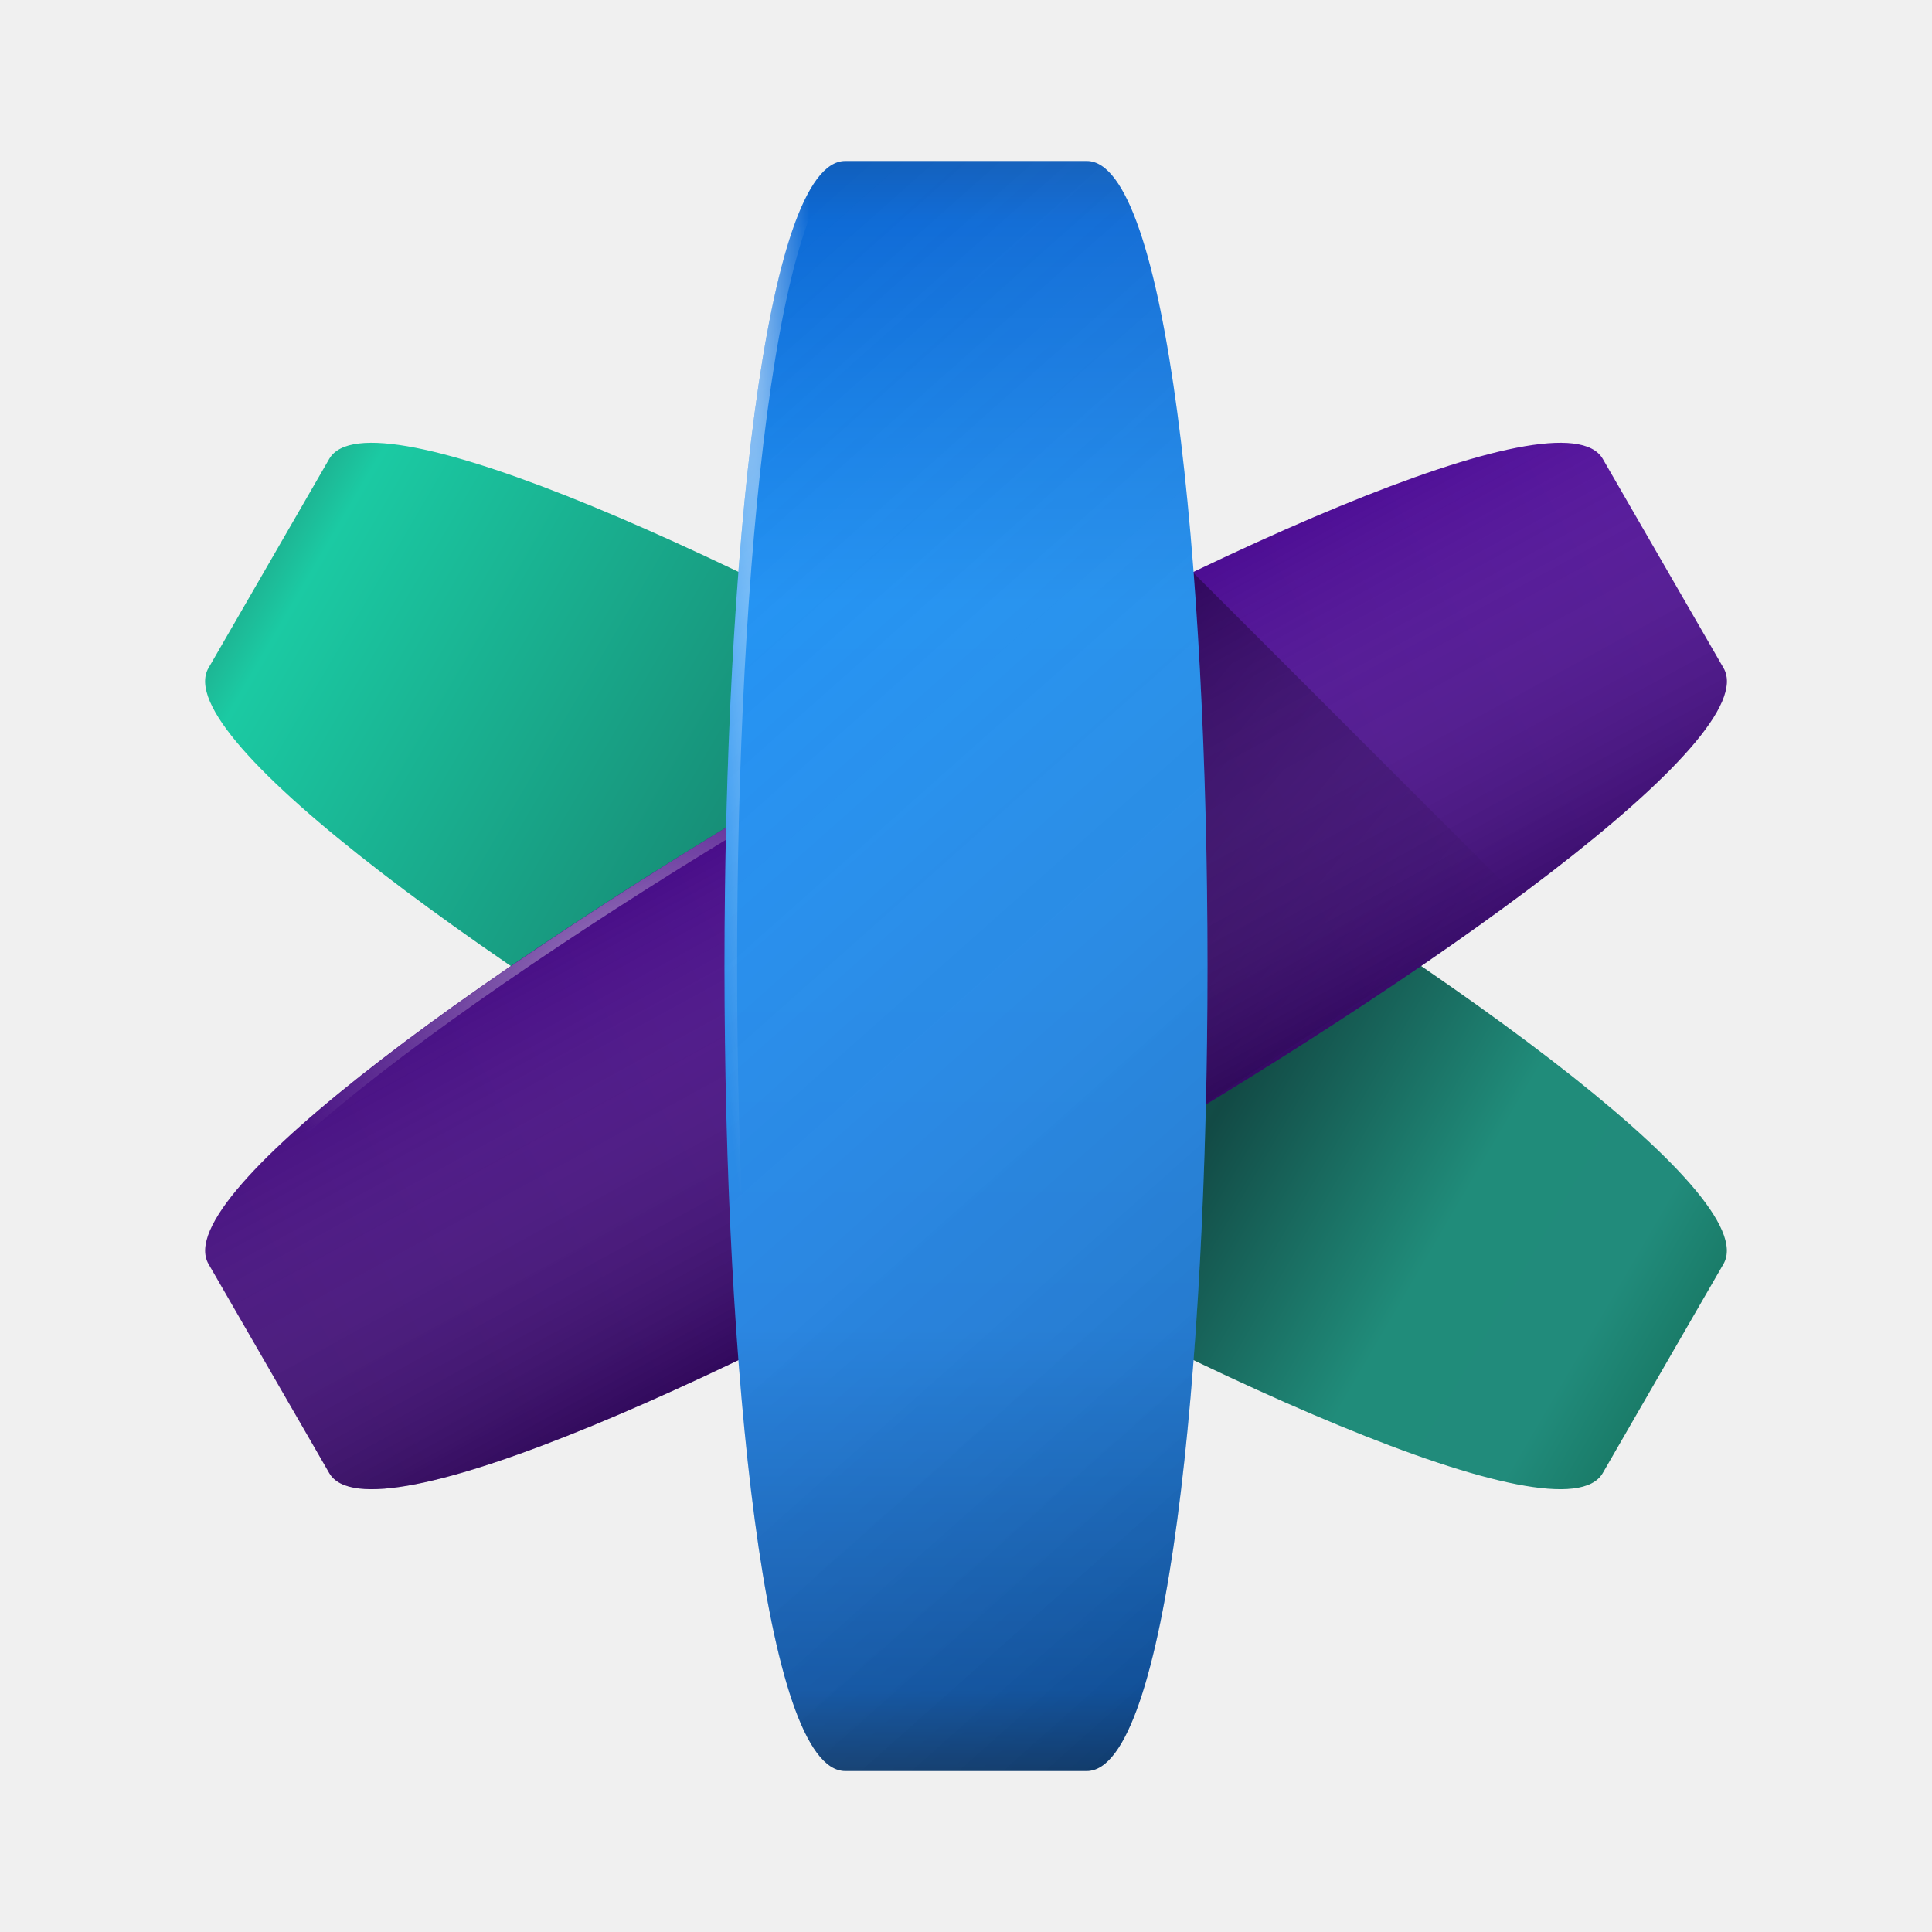
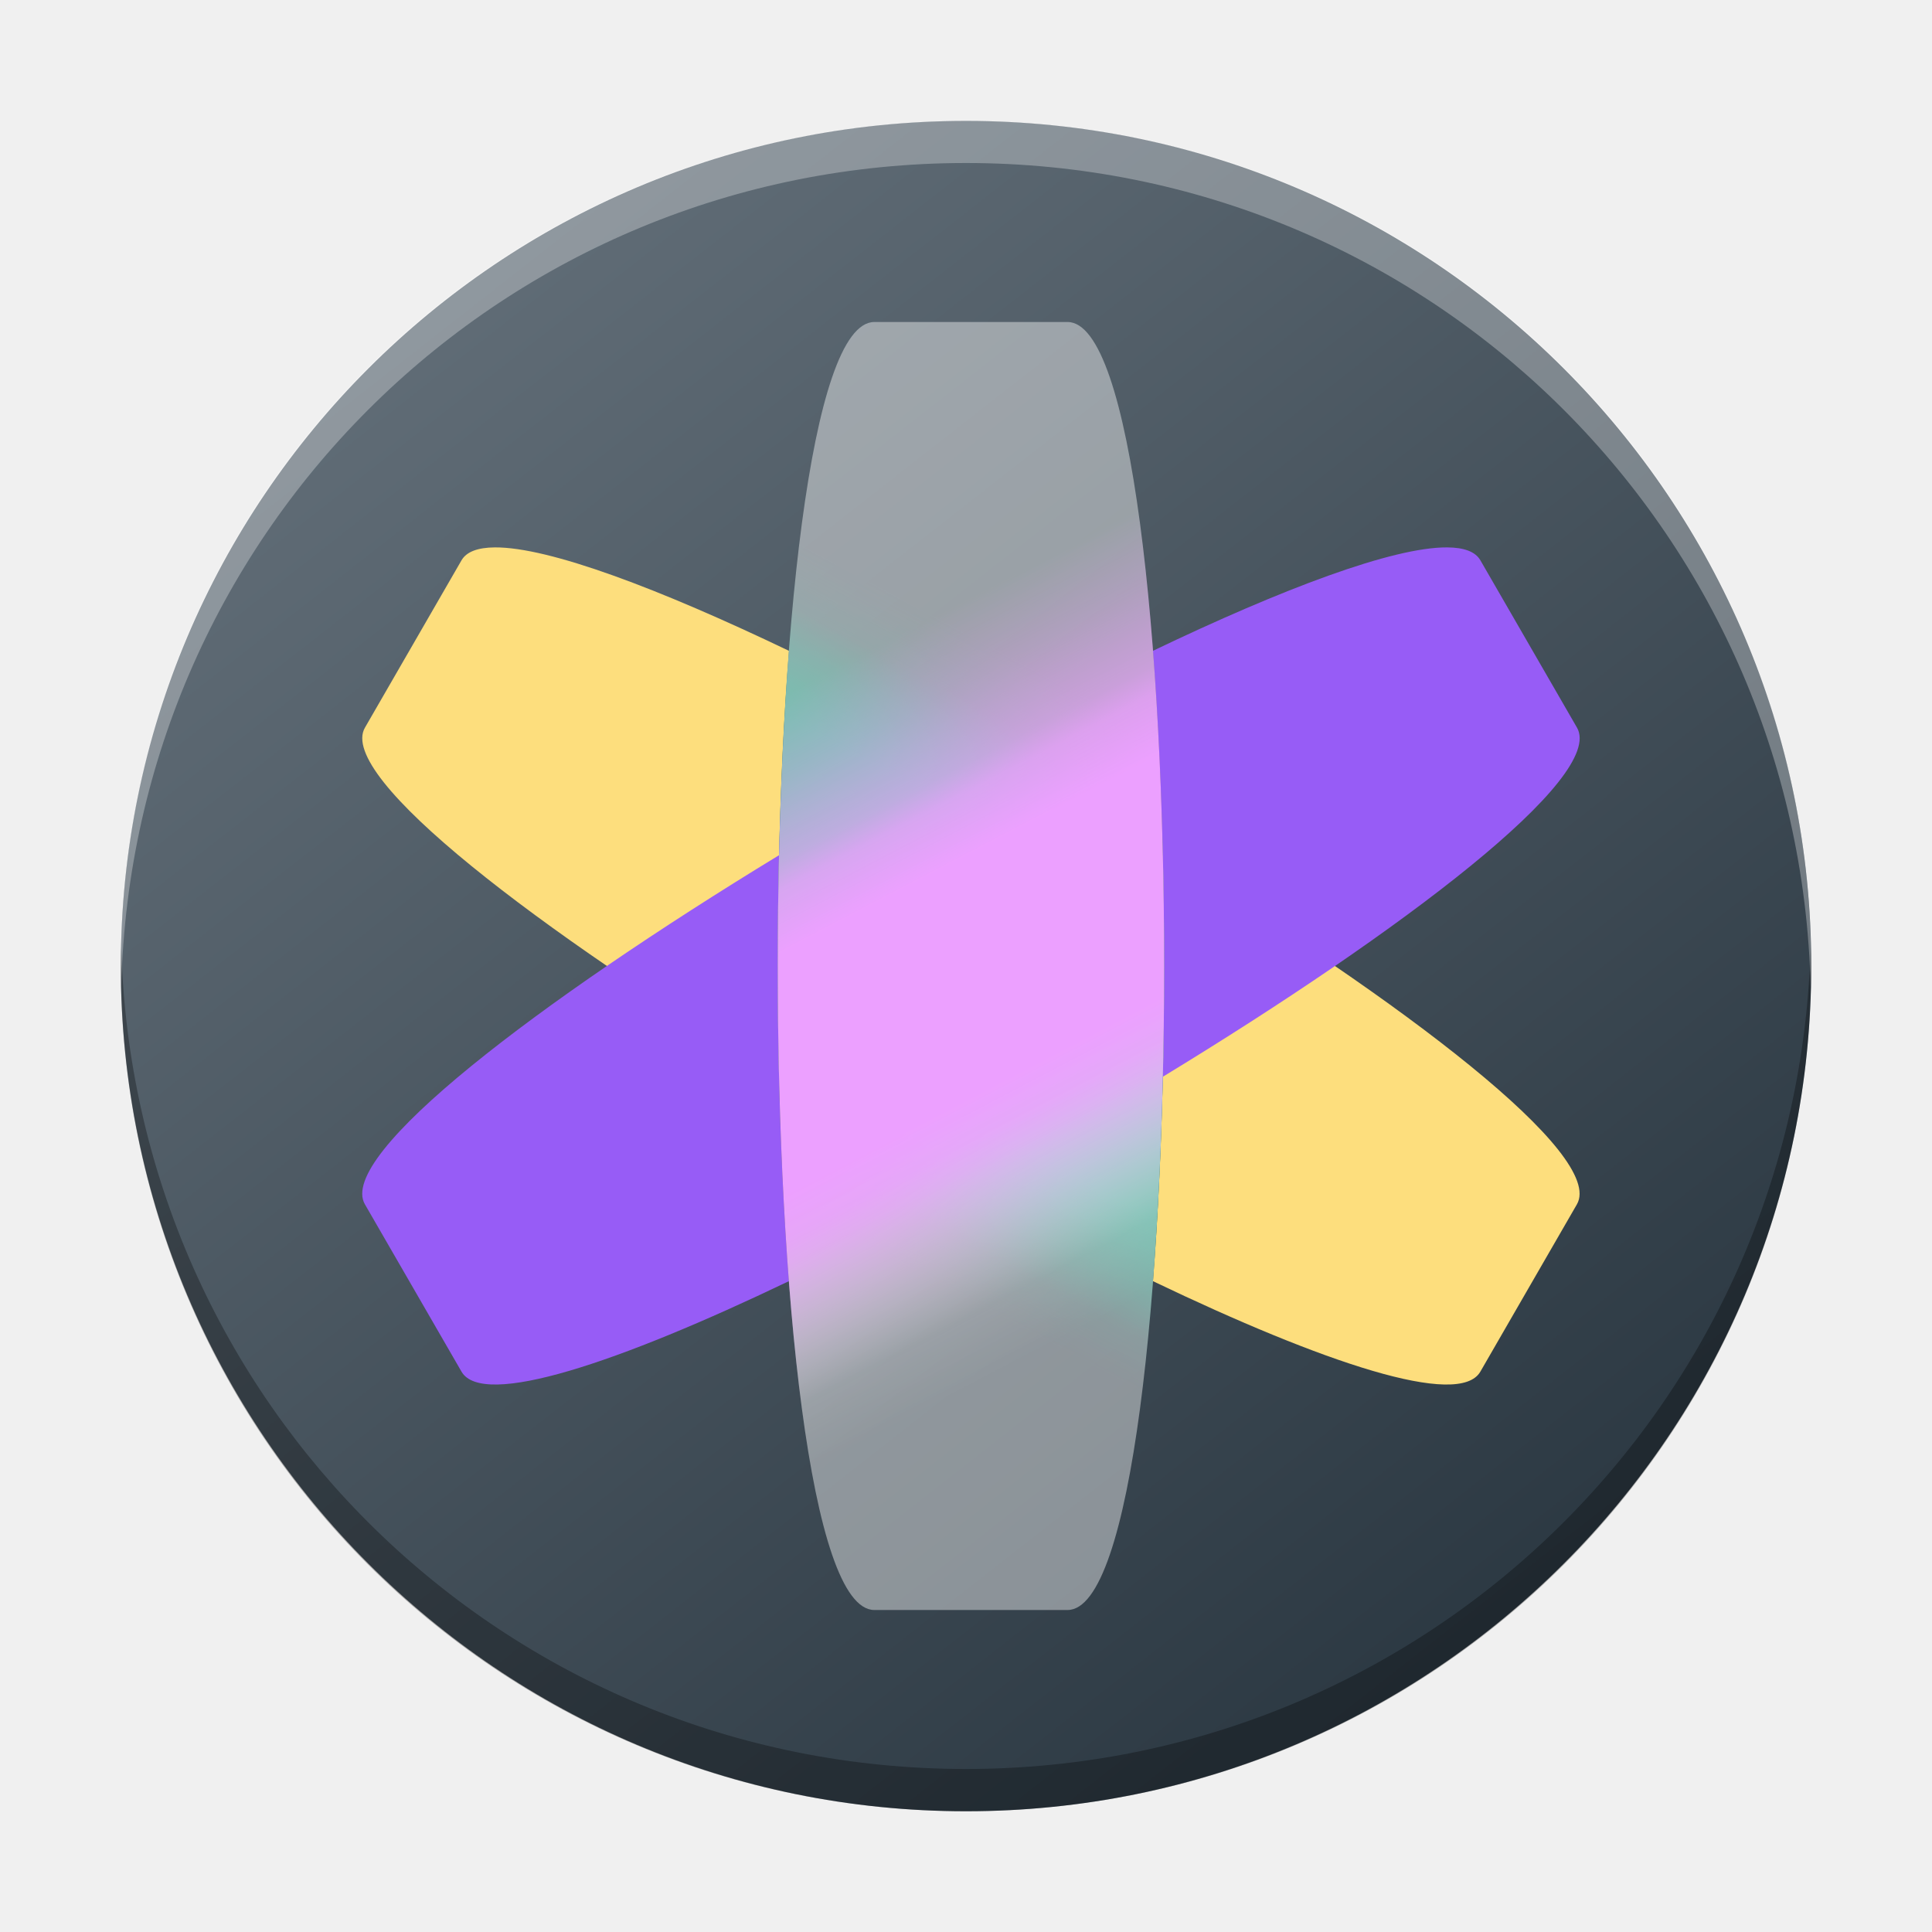
- <svg xmlns="http://www.w3.org/2000/svg" xmlns:xlink="http://www.w3.org/1999/xlink" width="48" height="48">
-   <defs>
-     <linearGradient id="a">
-       <stop stop-color="#ffffff" />
-       <stop offset="1" stop-color="#ffffff" stop-opacity="0" />
+ <svg xmlns="http://www.w3.org/2000/svg" xmlns:xlink="http://www.w3.org/1999/xlink" width="48" height="48" version="1.1" id="svg34">
+   <defs id="defs22">
+     <linearGradient id="a" y1="4" x1="24" y2="44" x2="4" gradientUnits="userSpaceOnUse">
+       <stop stop-color="#197cf1" id="stop2" />
+       <stop offset="1" stop-color="#20bcfa" id="stop4" />
    </linearGradient>
-     <linearGradient id="b" y1="44" y2="4" gradientUnits="userSpaceOnUse" x2="0">
-       <stop stop-color="#0d4687" />
-       <stop offset=".051" stop-color="#0b60c2" />
-       <stop offset=".275" stop-color="#1b88f4" />
-       <stop offset=".725" stop-color="#1b90f4" />
-       <stop offset=".962" stop-color="#0d6ad6" />
-       <stop offset="1" stop-color="#115fbc" />
+     <linearGradient id="b" y1="44" x1="44" y2="4" x2="24" gradientUnits="userSpaceOnUse">
+       <stop stop-color="#c61423" id="stop7" />
+       <stop offset="1" stop-color="#dc2b41" id="stop9" />
    </linearGradient>
-     <linearGradient id="c" y1="34.867" x1="7.18" y2="14.867" gradientUnits="userSpaceOnUse" x2="41.821">
-       <stop stop-color="#440d7f" />
-       <stop offset="1" stop-color="#500e9a" />
+     <linearGradient id="c" x1="44" x2="4" gradientUnits="userSpaceOnUse">
+       <stop stop-color="#42a603" id="stop12" />
+       <stop offset="1" stop-color="#78da06" id="stop14" />
    </linearGradient>
-     <linearGradient id="d" y1="34.867" x1="40.82" y2="14.217" gradientUnits="userSpaceOnUse" x2="5.47">
-       <stop stop-color="#1a7c69" />
-       <stop offset=".05" stop-color="#218b7b" />
-       <stop offset=".157" stop-color="#208c7a" />
-       <stop offset=".312" stop-color="#124a45" />
-       <stop offset=".952" stop-color="#1bcaa3" />
-       <stop offset="1" stop-color="#20a386" />
+     <linearGradient id="d" y1="522.8" y2="538.8" x1="400.57" gradientUnits="userSpaceOnUse" x2="416.57">
+       <stop stop-color="#292c2f" id="stop17" />
+       <stop offset="1" stop-opacity="0" id="stop19" />
    </linearGradient>
-     <linearGradient id="e" y1="15.587" x1="26.967" y2="23.462" x2="36.526" gradientUnits="userSpaceOnUse">
-       <stop />
-       <stop offset="1" stop-opacity="0" />
+     <linearGradient gradientTransform="matrix(1.04996,0,0,1.049904,-452.9835,-525.938)" gradientUnits="userSpaceOnUse" x2="426.695" y2="499.921" y1="547.675" id="a-6" x1="389.32">
+       <stop stop-color="#18222a" style="stop-color:#1e2b35;stop-opacity:1" id="stop216" />
+       <stop stop-color="#566069" offset="1" style="stop-color:#6d7983;stop-opacity:1" id="stop218" />
    </linearGradient>
-     <linearGradient id="f" y1="30.889" x1="23.708" y2="20.699" gradientUnits="userSpaceOnUse" x2="18.13">
-       <stop stop-opacity=".309" />
-       <stop offset="1" stop-color="#ffffff" stop-opacity="0" />
+     <linearGradient id="b-3" y1="23.775" x1="22.54" y2="37.804" x2="36.896" gradientUnits="userSpaceOnUse" gradientTransform="matrix(1.050004,0,0,1.050004,-61.6061,-27.63888)">
+       <stop stop-color="#292c2f" id="stop211" />
+       <stop offset="1" stop-color="#292c2f" stop-opacity="0" id="stop213" />
    </linearGradient>
-     <linearGradient xlink:href="#f" id="g" y1="37.972" x1="40.839" y2="9.313" gradientUnits="userSpaceOnUse" x2="15.379" />
-     <radialGradient cx="16.09" cy="24.836" xlink:href="#a" id="h" r="1.656" gradientUnits="userSpaceOnUse" gradientTransform="matrix(-.92086.01412-.23425-15.27373 39.23 385.35)" />
-     <radialGradient cx="11.182" cy="26.579" xlink:href="#a" id="i" r="17.37" gradientUnits="userSpaceOnUse" gradientTransform="matrix(.44045-.23427.13081.24593 6.648 19.865)" />
-     <path id="j" color="#000000" d="m39.821 11.402l3 5.196c2 3.464-32.641 23.464-34.641 20l-3-5.196c-2-3.464 32.641-23.464 34.641-20" />
-     <path id="k" color="#000000" d="m21 4h6c4 0 4 40 0 40h-6c-4 0-4-40 0-40" />
+     <linearGradient id="b-6" y1="44" x1="44" y2="4" x2="24" gradientUnits="userSpaceOnUse">
+       <stop stop-color="#c61423" id="stop7-7" />
+       <stop offset="1" stop-color="#dc2b41" id="stop9-5" />
+     </linearGradient>
+     <linearGradient id="a-3" y1="4" x1="24" y2="44" x2="4" gradientUnits="userSpaceOnUse">
+       <stop stop-color="#197cf1" id="stop2-5" />
+       <stop offset="1" stop-color="#20bcfa" id="stop4-6" />
+     </linearGradient>
+     <linearGradient id="c-2" x1="44" x2="4" gradientUnits="userSpaceOnUse">
+       <stop stop-color="#42a603" id="stop12-9" />
+       <stop offset="1" stop-color="#78da06" id="stop14-1" />
+     </linearGradient>
+     <linearGradient id="d-2" y1="522.8" y2="538.8" x1="400.57" gradientUnits="userSpaceOnUse" x2="416.57">
+       <stop stop-color="#292c2f" id="stop17-7" />
+       <stop offset="1" stop-opacity="0" id="stop19-0" />
+     </linearGradient>
+     <linearGradient xlink:href="#linearGradient11057" id="linearGradient11137" gradientUnits="userSpaceOnUse" x1="26.015" y1="30.788" x2="17.391" y2="46.862" gradientTransform="matrix(0.8,0,0,0.8,4.922937,-8.000001)" />
+     <linearGradient id="linearGradient11057">
+       <stop style="stop-color:#158f76;stop-opacity:0" offset="0" id="stop11053" />
+       <stop style="stop-color:#158f76;stop-opacity:0.063;" offset="0.047" id="stop11911" />
+       <stop style="stop-color:#158f76;stop-opacity:0.173;" offset="0.102" id="stop11977" />
+       <stop style="stop-color:#158f76;stop-opacity:0.569;" offset="0.165" id="stop12367" />
+       <stop style="stop-color:#158f76;stop-opacity:0.847;" offset="0.224" id="stop12301" />
+       <stop style="stop-color:#158f76;stop-opacity:0.988" offset="0.274" id="stop11331" />
+       <stop style="stop-color:#158f76;stop-opacity:1" offset="0.728" id="stop11461" />
+       <stop style="stop-color:#158f76;stop-opacity:0.871;" offset="0.777" id="stop13081" />
+       <stop style="stop-color:#158f76;stop-opacity:0.588;" offset="0.842" id="stop13015" />
+       <stop style="stop-color:#158f76;stop-opacity:0.161;" offset="0.918" id="stop12691" />
+       <stop style="stop-color:#158f76;stop-opacity:0.051;" offset="0.965" id="stop12561" />
+       <stop style="stop-color:#158f76;stop-opacity:0;" offset="1" id="stop11055" />
+     </linearGradient>
+     <linearGradient xlink:href="#linearGradient1885" id="linearGradient3382" gradientUnits="userSpaceOnUse" x1="23.444" y1="28.842" x2="33.503" y2="48.039" gradientTransform="matrix(0.8,0,0,0.8,4.922937,-8.000001)" />
+     <linearGradient id="linearGradient1885">
+       <stop style="stop-color:#de59ff;stop-opacity:0" offset="0" id="stop1881" />
+       <stop style="stop-color:#de59ff;stop-opacity:0.118;" offset="0.045" id="stop8416" />
+       <stop style="stop-color:#de59ff;stop-opacity:0.271;" offset="0.103" id="stop8610" />
+       <stop style="stop-color:#de59ff;stop-opacity:0.424;" offset="0.151" id="stop8676" />
+       <stop style="stop-color:#de59ff;stop-opacity:0.596;" offset="0.208" id="stop8870" />
+       <stop style="stop-color:#de59ff;stop-opacity:0.816;" offset="0.244" id="stop9776" />
+       <stop style="stop-color:#de59ff;stop-opacity:1;" offset="0.325" id="stop9842" />
+       <stop style="stop-color:#de59ff;stop-opacity:1;" offset="0.635" id="stop10036" />
+       <stop style="stop-color:#e064ff;stop-opacity:0.925;" offset="0.692" id="stop10102" />
+       <stop style="stop-color:#e373ff;stop-opacity:0.835;" offset="0.725" id="stop9646" />
+       <stop style="stop-color:#fbedff;stop-opacity:0.094;" offset="0.911" id="stop9322" />
+       <stop style="stop-color:#fdf7ff;stop-opacity:0.043;" offset="0.955" id="stop9192" />
+       <stop style="stop-color:#ffffff;stop-opacity:0;" offset="1" id="stop1883" />
+     </linearGradient>
  </defs>
-   <path fill="url(#d)" color="#000000" d="m8.179 11.402l-3 5.196c-2 3.464 32.641 23.464 34.641 20l3-5.196c2-3.464-32.641-23.464-34.641-20" />
-   <use fill="url(#c)" xlink:href="#j" />
-   <use fill="url(#f)" xlink:href="#j" />
-   <path opacity=".398" fill="url(#e)" d="m29.654 14.236l8.06 8.06-7.807 5.143z" />
-   <path opacity=".411" fill="url(#i)" color="#000000" d="m38.469 11c-6.807.529-35.09 17.267-33.28 20.406l.125.219c-1.969-3.41 31.575-22.854 34.531-20.16l-.031-.063c-.188-.325-.64-.461-1.344-.406" />
-   <use fill="url(#b)" xlink:href="#k" />
-   <use fill="url(#g)" xlink:href="#k" />
-   <path opacity=".564" fill="url(#h)" color="#000000" d="m21 4c-4 0-4 40 0 40h.313c-4 0-4-40 0-40z" />
+   <rect width="41.998" x="-45" y="3.004" rx="20.999" height="41.996" transform="scale(-1,1)" style="fill:url(#a-6);stroke-width:2.94;stroke-opacity:0.55" id="rect223" />
+   <path style="opacity:0.3;fill:#000000;fill-opacity:1;stroke-width:2.94;stroke-opacity:0.55" d="m 3.013,23.477 c -0.004,0.175 -0.013,0.349 -0.013,0.525 C 3,35.635 12.366,45 23.999,45 35.633,45 44.998,35.635 44.998,24.002 c 0,-0.176 -0.008,-0.35 -0.013,-0.525 -0.277,11.388 -9.534,20.473 -20.987,20.473 -11.457,0 -20.709,-9.085 -20.987,-20.473" id="path225" />
+   <path d="M 3.013,24.523 C 3.008,24.348 3,24.174 3,23.998 3,12.365 12.366,3 23.999,3 35.633,3 44.998,12.365 44.998,23.998 c 0,0.176 -0.008,0.35 -0.013,0.525 C 44.709,13.135 35.452,4.05 23.999,4.05 c -11.457,0 -20.709,9.085 -20.987,20.473" style="opacity:0.3;fill:#ffffff;fill-opacity:1;stroke-width:2.94;stroke-opacity:0.55" id="path229" />
+   <path id="path6" style="fill:#ffdf7e;fill-opacity:0.988;stroke-width:0.615" d="m 12.293,13.6 c -0.417,0.003 -0.702,0.105 -0.827,0.321 l -2.399,4.157 c -0.708,1.226 4.323,5.04 10.29,8.674 -0.084,-3.591 -0.002,-7.362 0.245,-10.582 -3.227,-1.547 -5.962,-2.579 -7.308,-2.57 z m 16.597,7.648 c 0.084,3.59 0.002,7.363 -0.245,10.582 4.226,2.026 7.606,3.163 8.134,2.248 l 2.399,-4.157 c 0.708,-1.226 -4.322,-5.039 -10.288,-8.673 z" />
+   <path id="use8" style="fill:#975cf6;fill-opacity:1;stroke-width:0.615" d="m 35.953,13.6 c -1.346,-0.008 -4.082,1.023 -7.308,2.569 0.247,3.22 0.329,6.992 0.245,10.583 5.967,-3.633 10.998,-7.448 10.29,-8.674 l -2.4,-4.157 c -0.125,-0.217 -0.409,-0.319 -0.826,-0.321 z m -16.597,7.647 c -5.967,3.633 -10.998,7.448 -10.29,8.674 l 2.4,4.157 c 0.528,0.915 3.908,-0.222 8.134,-2.248 -0.247,-3.219 -0.329,-6.992 -0.245,-10.583 z" />
+   <path id="path10428" d="m 21.723,8 h 4.8 c 3.2,0 3.2,32 0,32 h -4.8 c -3.2,0 -3.2,-32 0,-32" color="#000000" style="fill:url(#linearGradient11137);fill-opacity:1;stroke-width:0.615" />
+   <path id="path1879" d="m 21.723,8 h 4.8 c 3.2,0 3.2,32 0,32 h -4.8 c -3.2,0 -3.2,-32 0,-32" color="#000000" style="fill:url(#linearGradient3382);fill-opacity:1;stroke-width:0.615" />
+   <path id="use10" d="m 21.723,8 h 4.8 c 3.2,0 3.2,32 0,32 h -4.8 c -3.2,0 -3.2,-32 0,-32" color="#000000" style="fill:#ffffff;fill-opacity:0.429;stroke-width:0.615" />
</svg>
